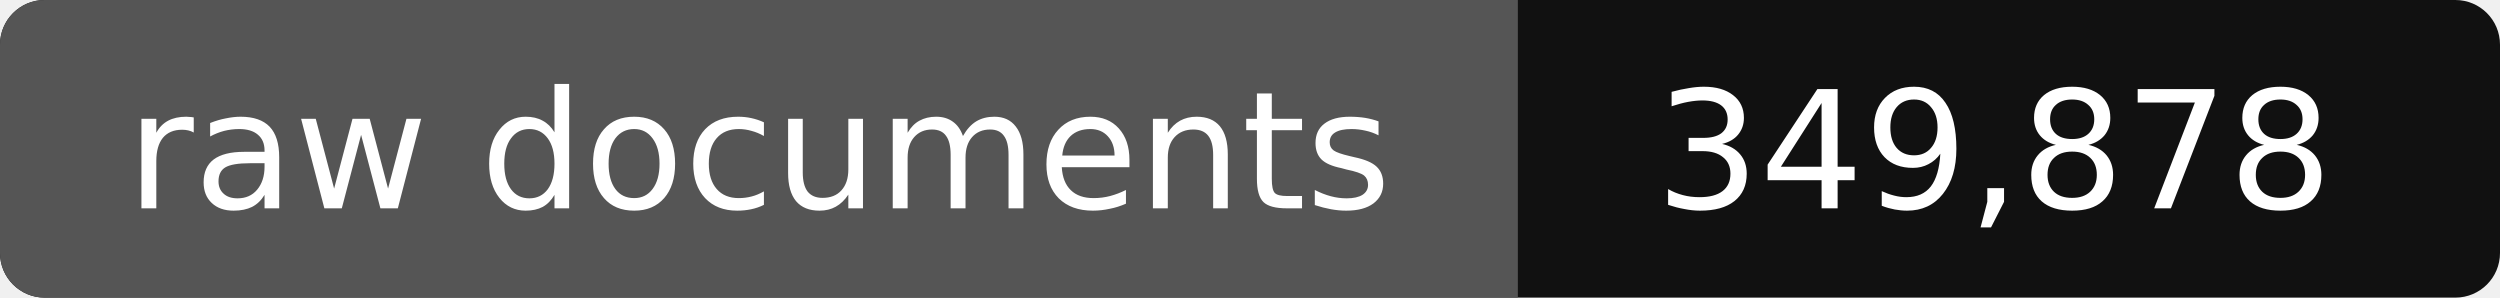
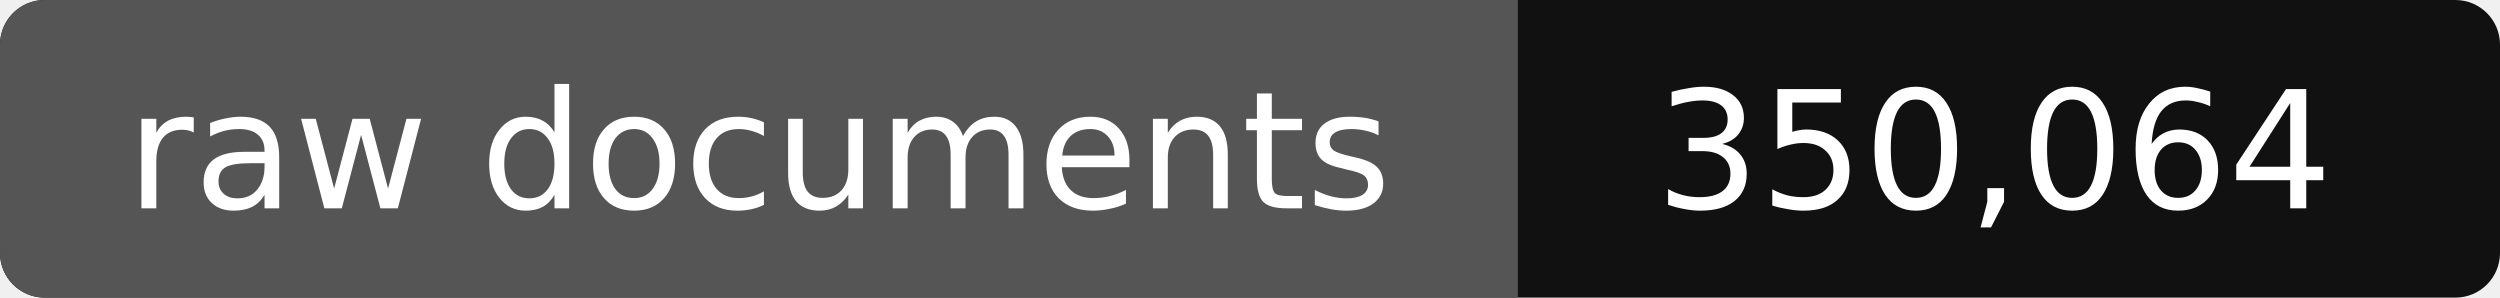
- <svg xmlns="http://www.w3.org/2000/svg" width="168" height="20" role="img" aria-label="raw documents: 349,878">
+ <svg xmlns="http://www.w3.org/2000/svg" width="168" height="20" role="img" aria-label="raw documents: 350,064">
  <rect width="168" height="20" rx="3" fill="#111" />
  <path fill="#555" d="M3 0h99v20H3a3 3 0 0 1-3-3V3a3 3 0 0 1 3-3z" />
  <g fill="#fff" text-anchor="middle" font-family="Verdana,DejaVu Sans,sans-serif" font-size="11">
    <text x="51" y="14">raw documents</text>
-     <text x="134" y="14">349,878</text>
+     <text x="134" y="14">350,064</text>
  </g>
</svg>
